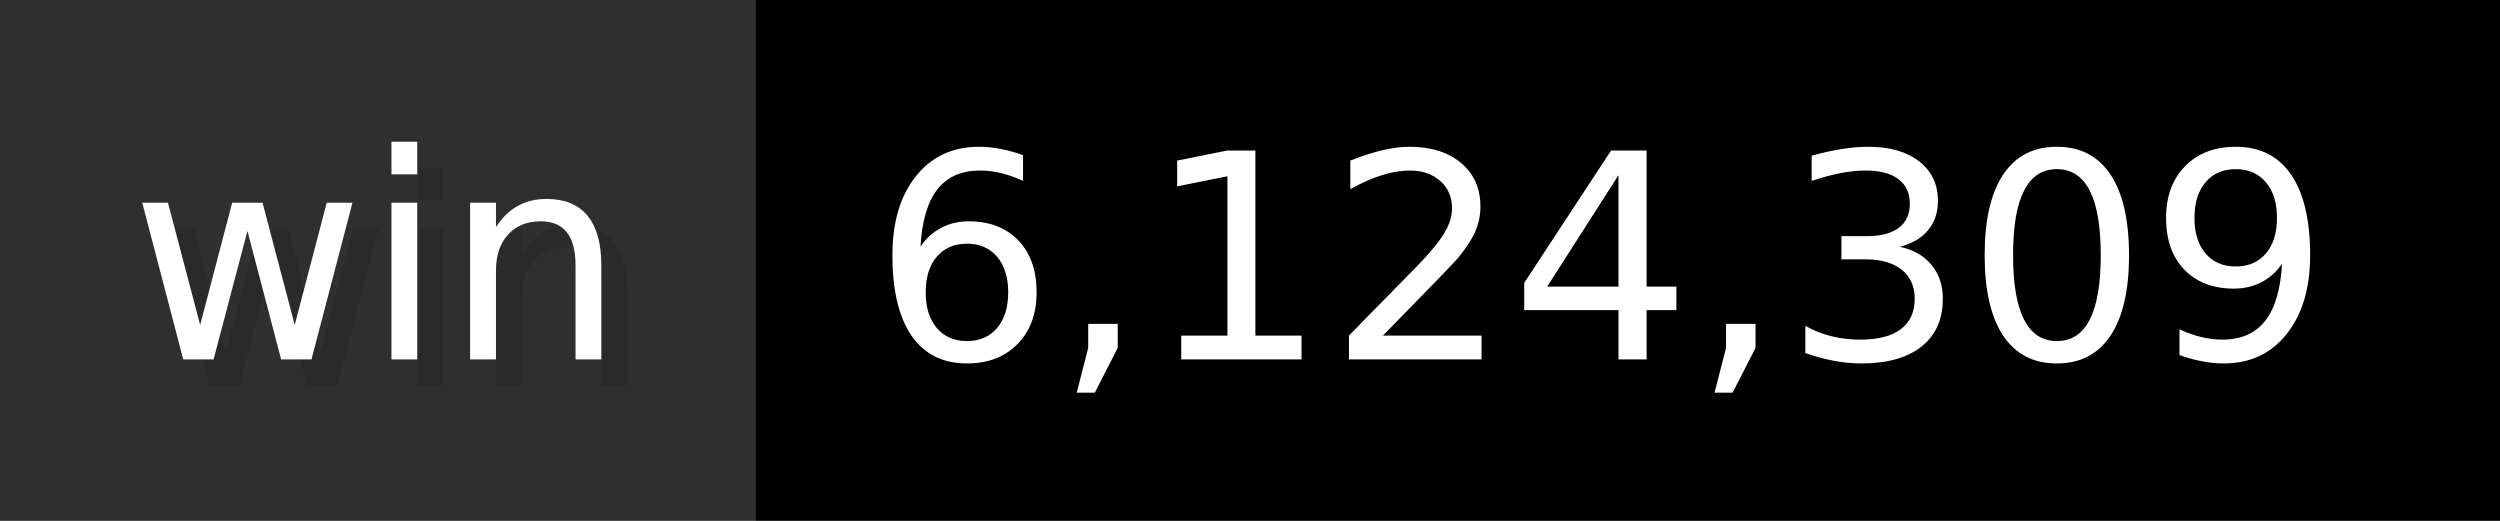
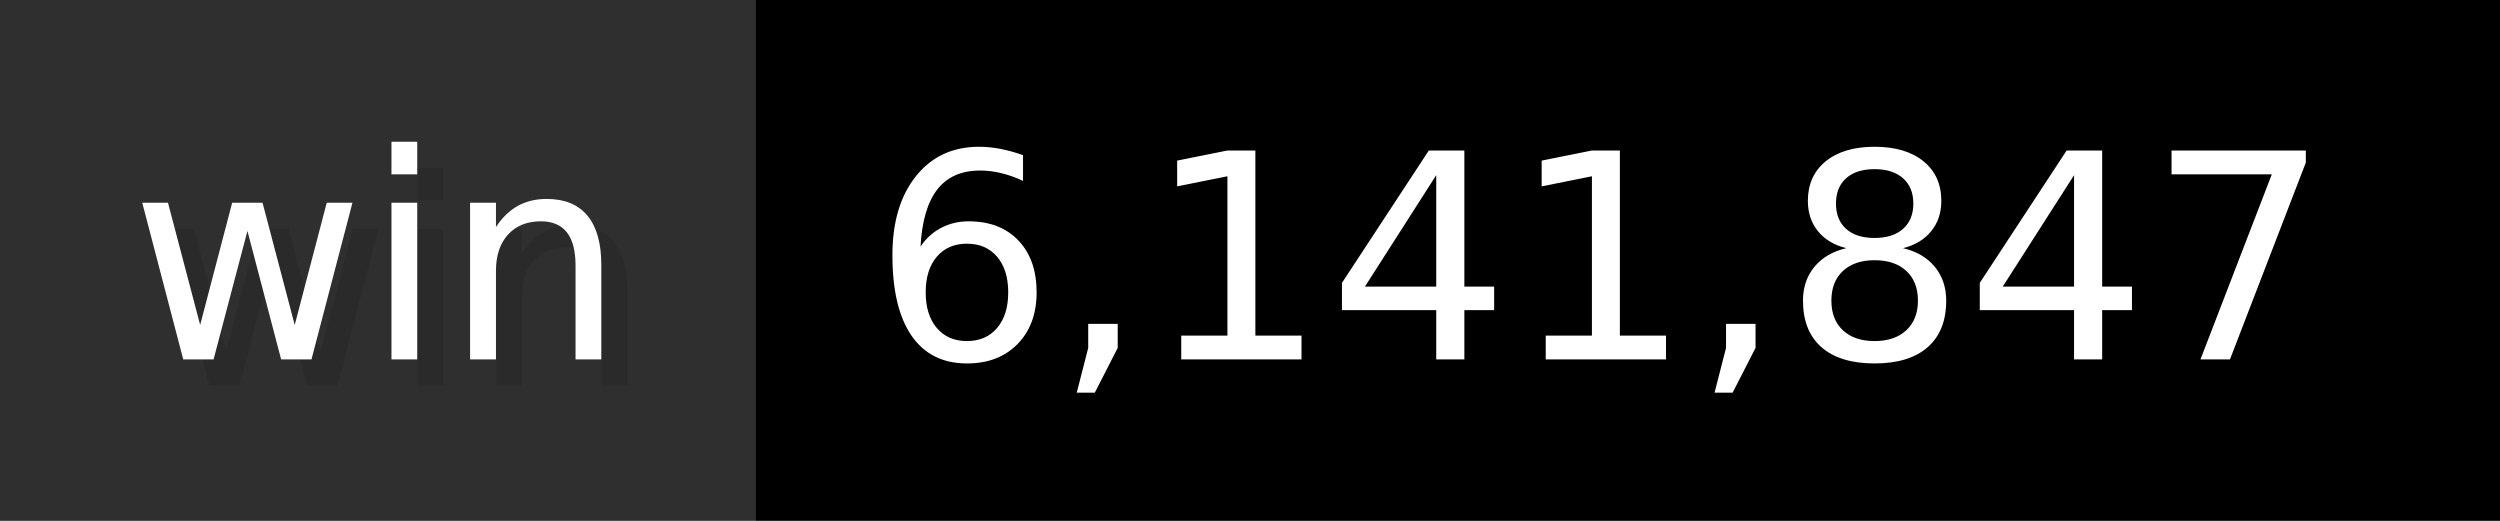
- <svg xmlns="http://www.w3.org/2000/svg" width="96" height="20" viewBox="0 0 960 200" role="img" aria-label="win: 6,124,309">
+ <svg xmlns="http://www.w3.org/2000/svg" width="96" height="20" viewBox="0 0 960 200" role="img" aria-label="win: 6,141,847">
  <g>
    <rect fill="#2F2F2F" width="290" height="200" />
    <rect fill="#" x="290" width="670" height="200" />
  </g>
  <g aria-hidden="true" fill="#fff" text-anchor="start" font-family="Verdana,DejaVu Sans,sans-serif" font-size="110">
    <text x="60" y="148" textLength="190" fill="#000" opacity="0.1">win</text>
    <text x="50" y="138" textLength="190">win</text>
-     <text x="345" y="148" textLength="570" fill="#000" opacity="0.1">6,124,309</text>
-     <text x="335" y="138" textLength="570">6,124,309</text>
+     <text x="345" y="148" textLength="570" fill="#000" opacity="0.1">6,141,847</text>
+     <text x="335" y="138" textLength="570">6,141,847</text>
  </g>
</svg>
